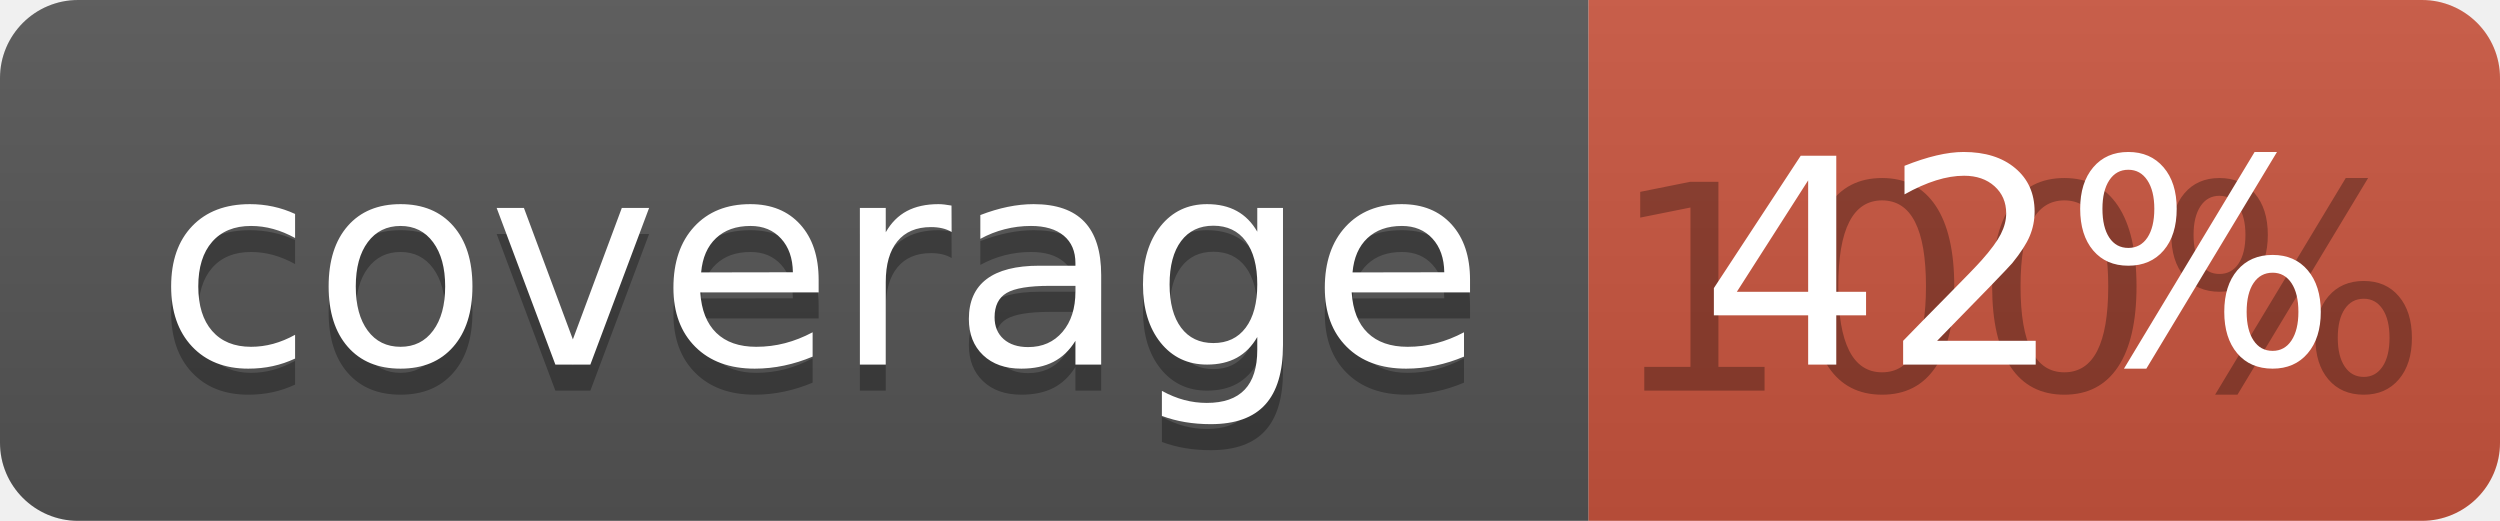
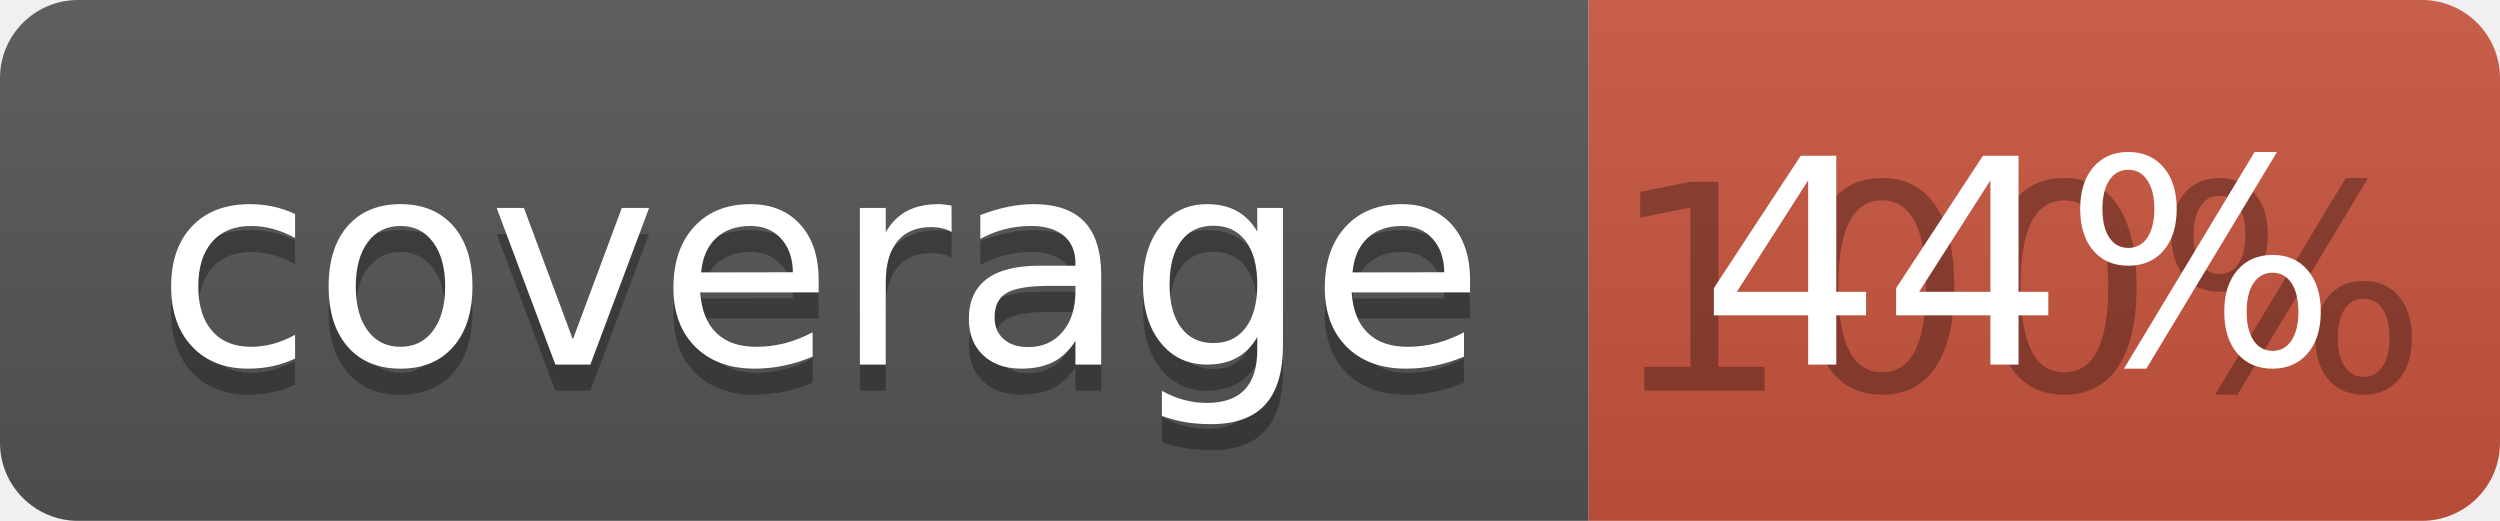
<svg xmlns="http://www.w3.org/2000/svg" width="96" height="20">
  <linearGradient id="b" x2="0" y2="100%">
    <stop offset="0" stop-color="#bbb" stop-opacity=".1" />
    <stop offset="1" stop-opacity=".1" />
  </linearGradient>
  <clipPath id="a">
    <rect width="96" height="20" rx="3" fill="#fff" />
  </clipPath>
  <g clip-path="url(#a)">
    <path fill="#555" d="M0 0h61v20H0z" />
    <path fill="#CA553E" d="M61 0h35v20H61z" />
    <path fill="url(#b)" d="M0 0h96v20H0z" />
  </g>
  <g fill="#fff" text-anchor="middle" font-family="DejaVu Sans,Verdana,Geneva,sans-serif" font-size="110">
    <text x="315" y="150" fill="#010101" fill-opacity=".3" transform="scale(.1)" textLength="510">coverage</text>
    <text x="315" y="140" transform="scale(.1)" textLength="510">coverage</text>
    <text x="775" y="150" fill="#010101" fill-opacity=".3" transform="scale(.1)" textLength="250">100%</text>
-     <text x="775" y="140" transform="scale(.1)" textLength="250">42%</text>
+     <text x="775" y="140" transform="scale(.1)" textLength="250">44%</text>
  </g>
</svg>
